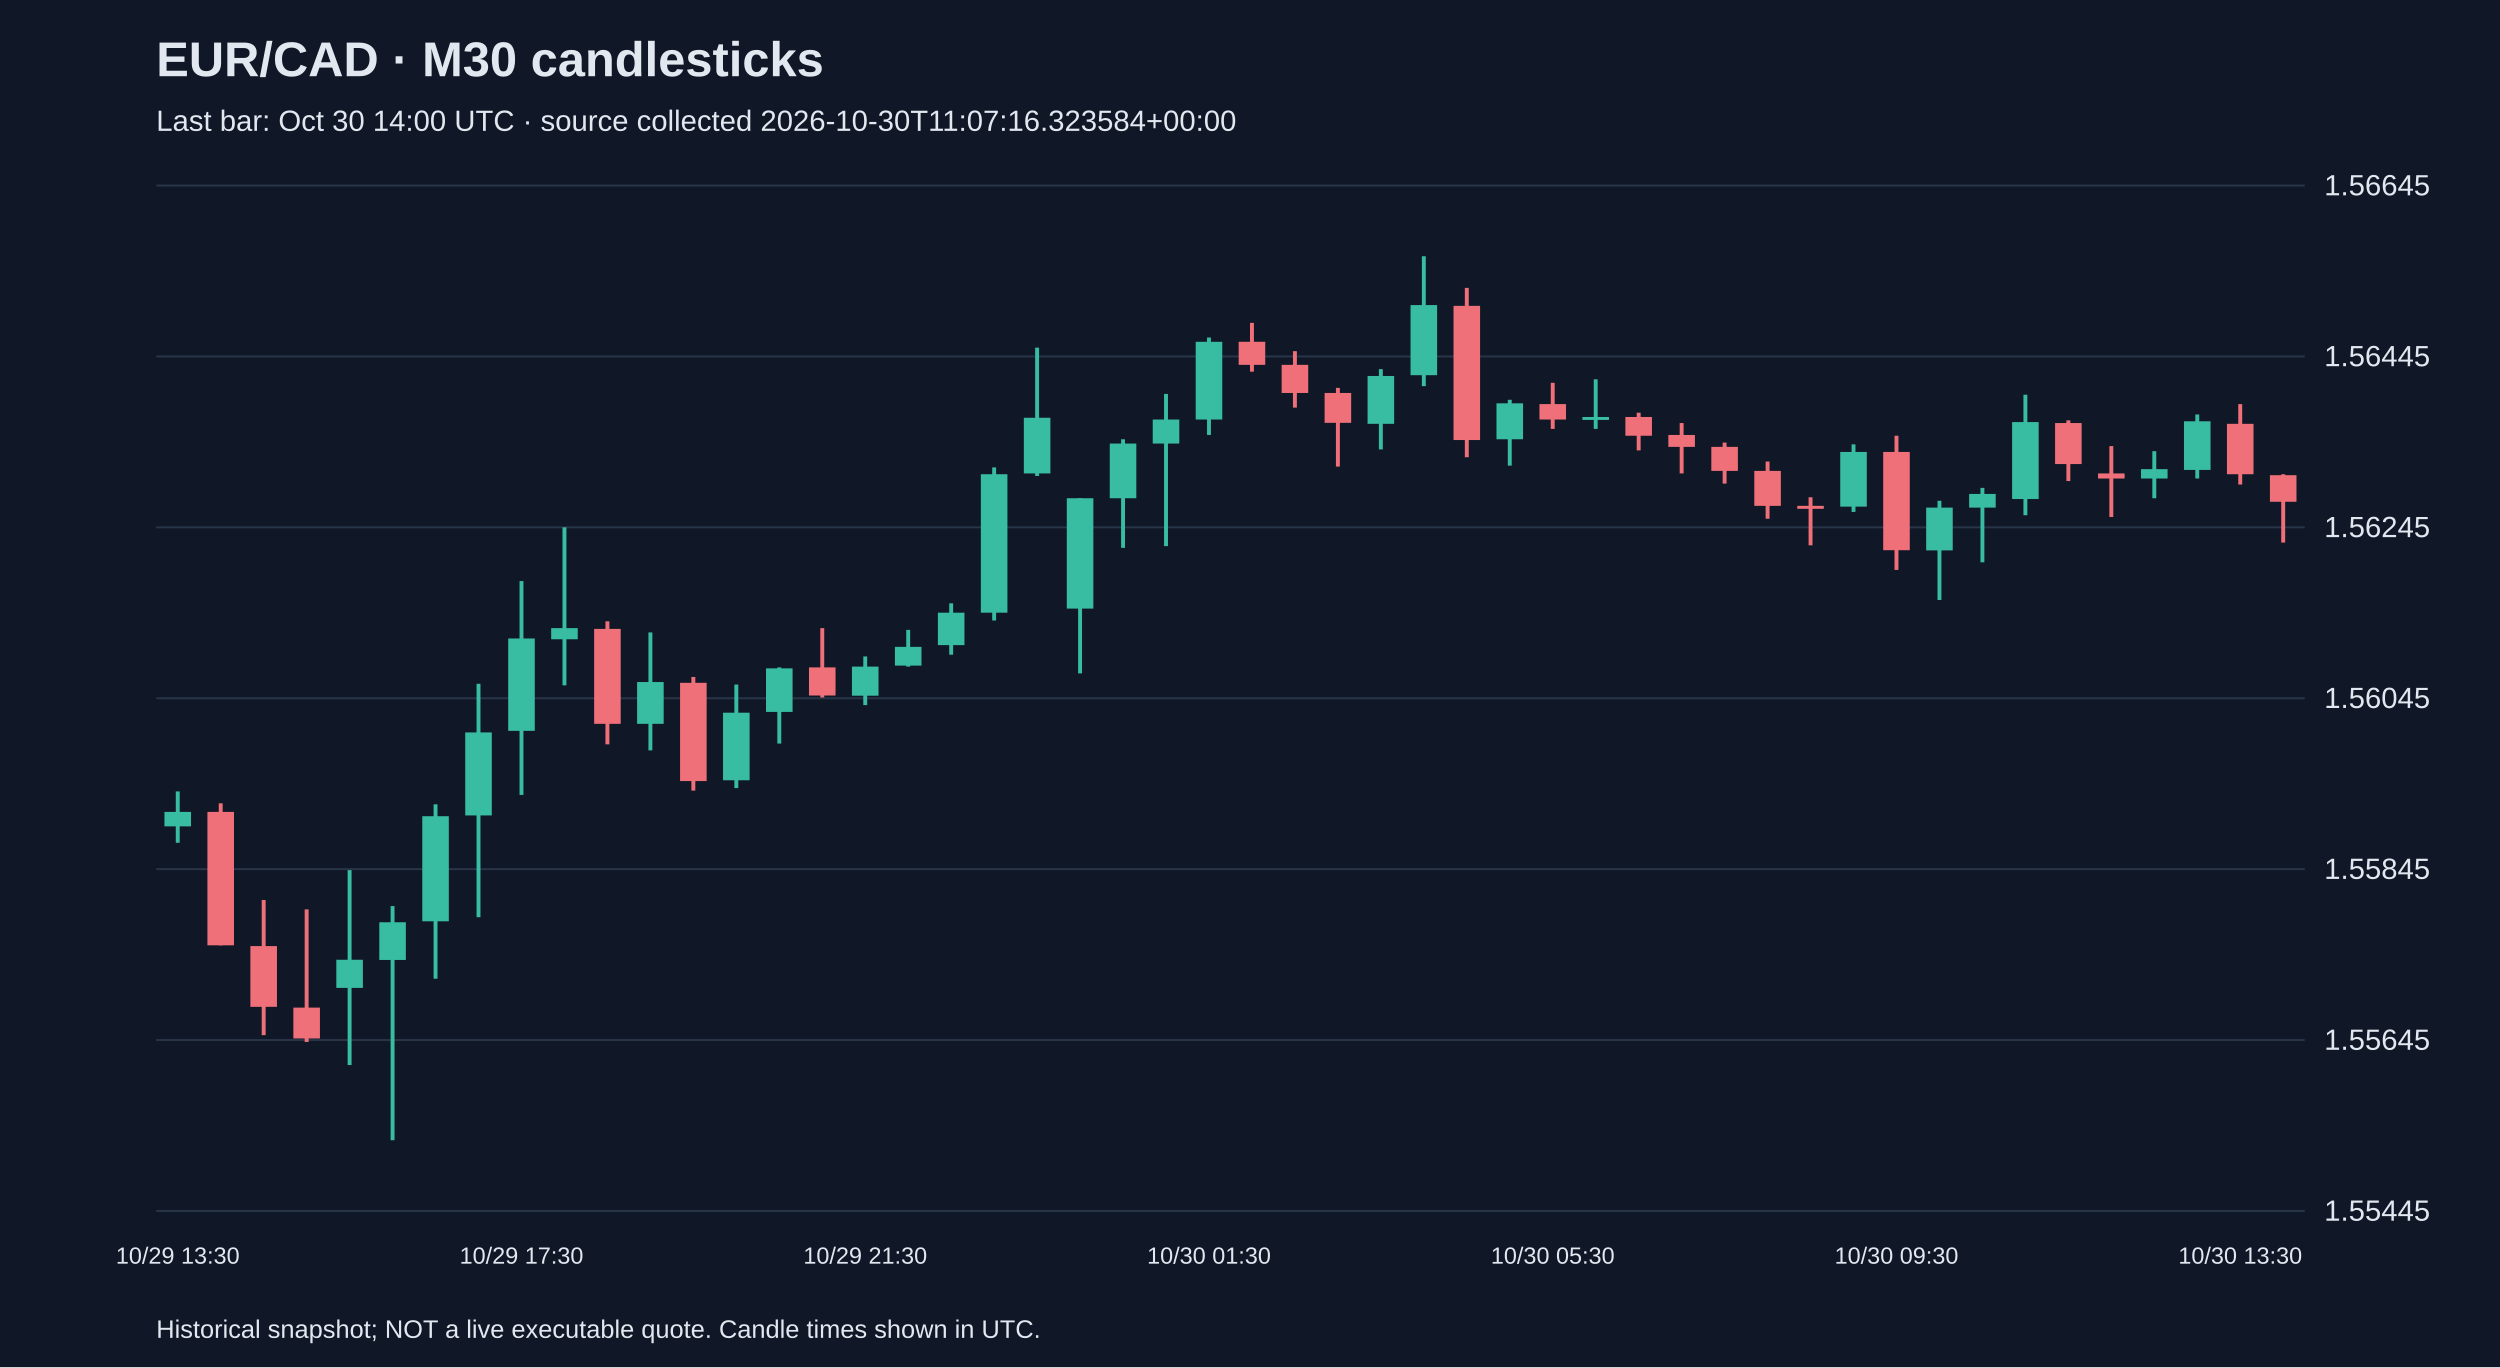
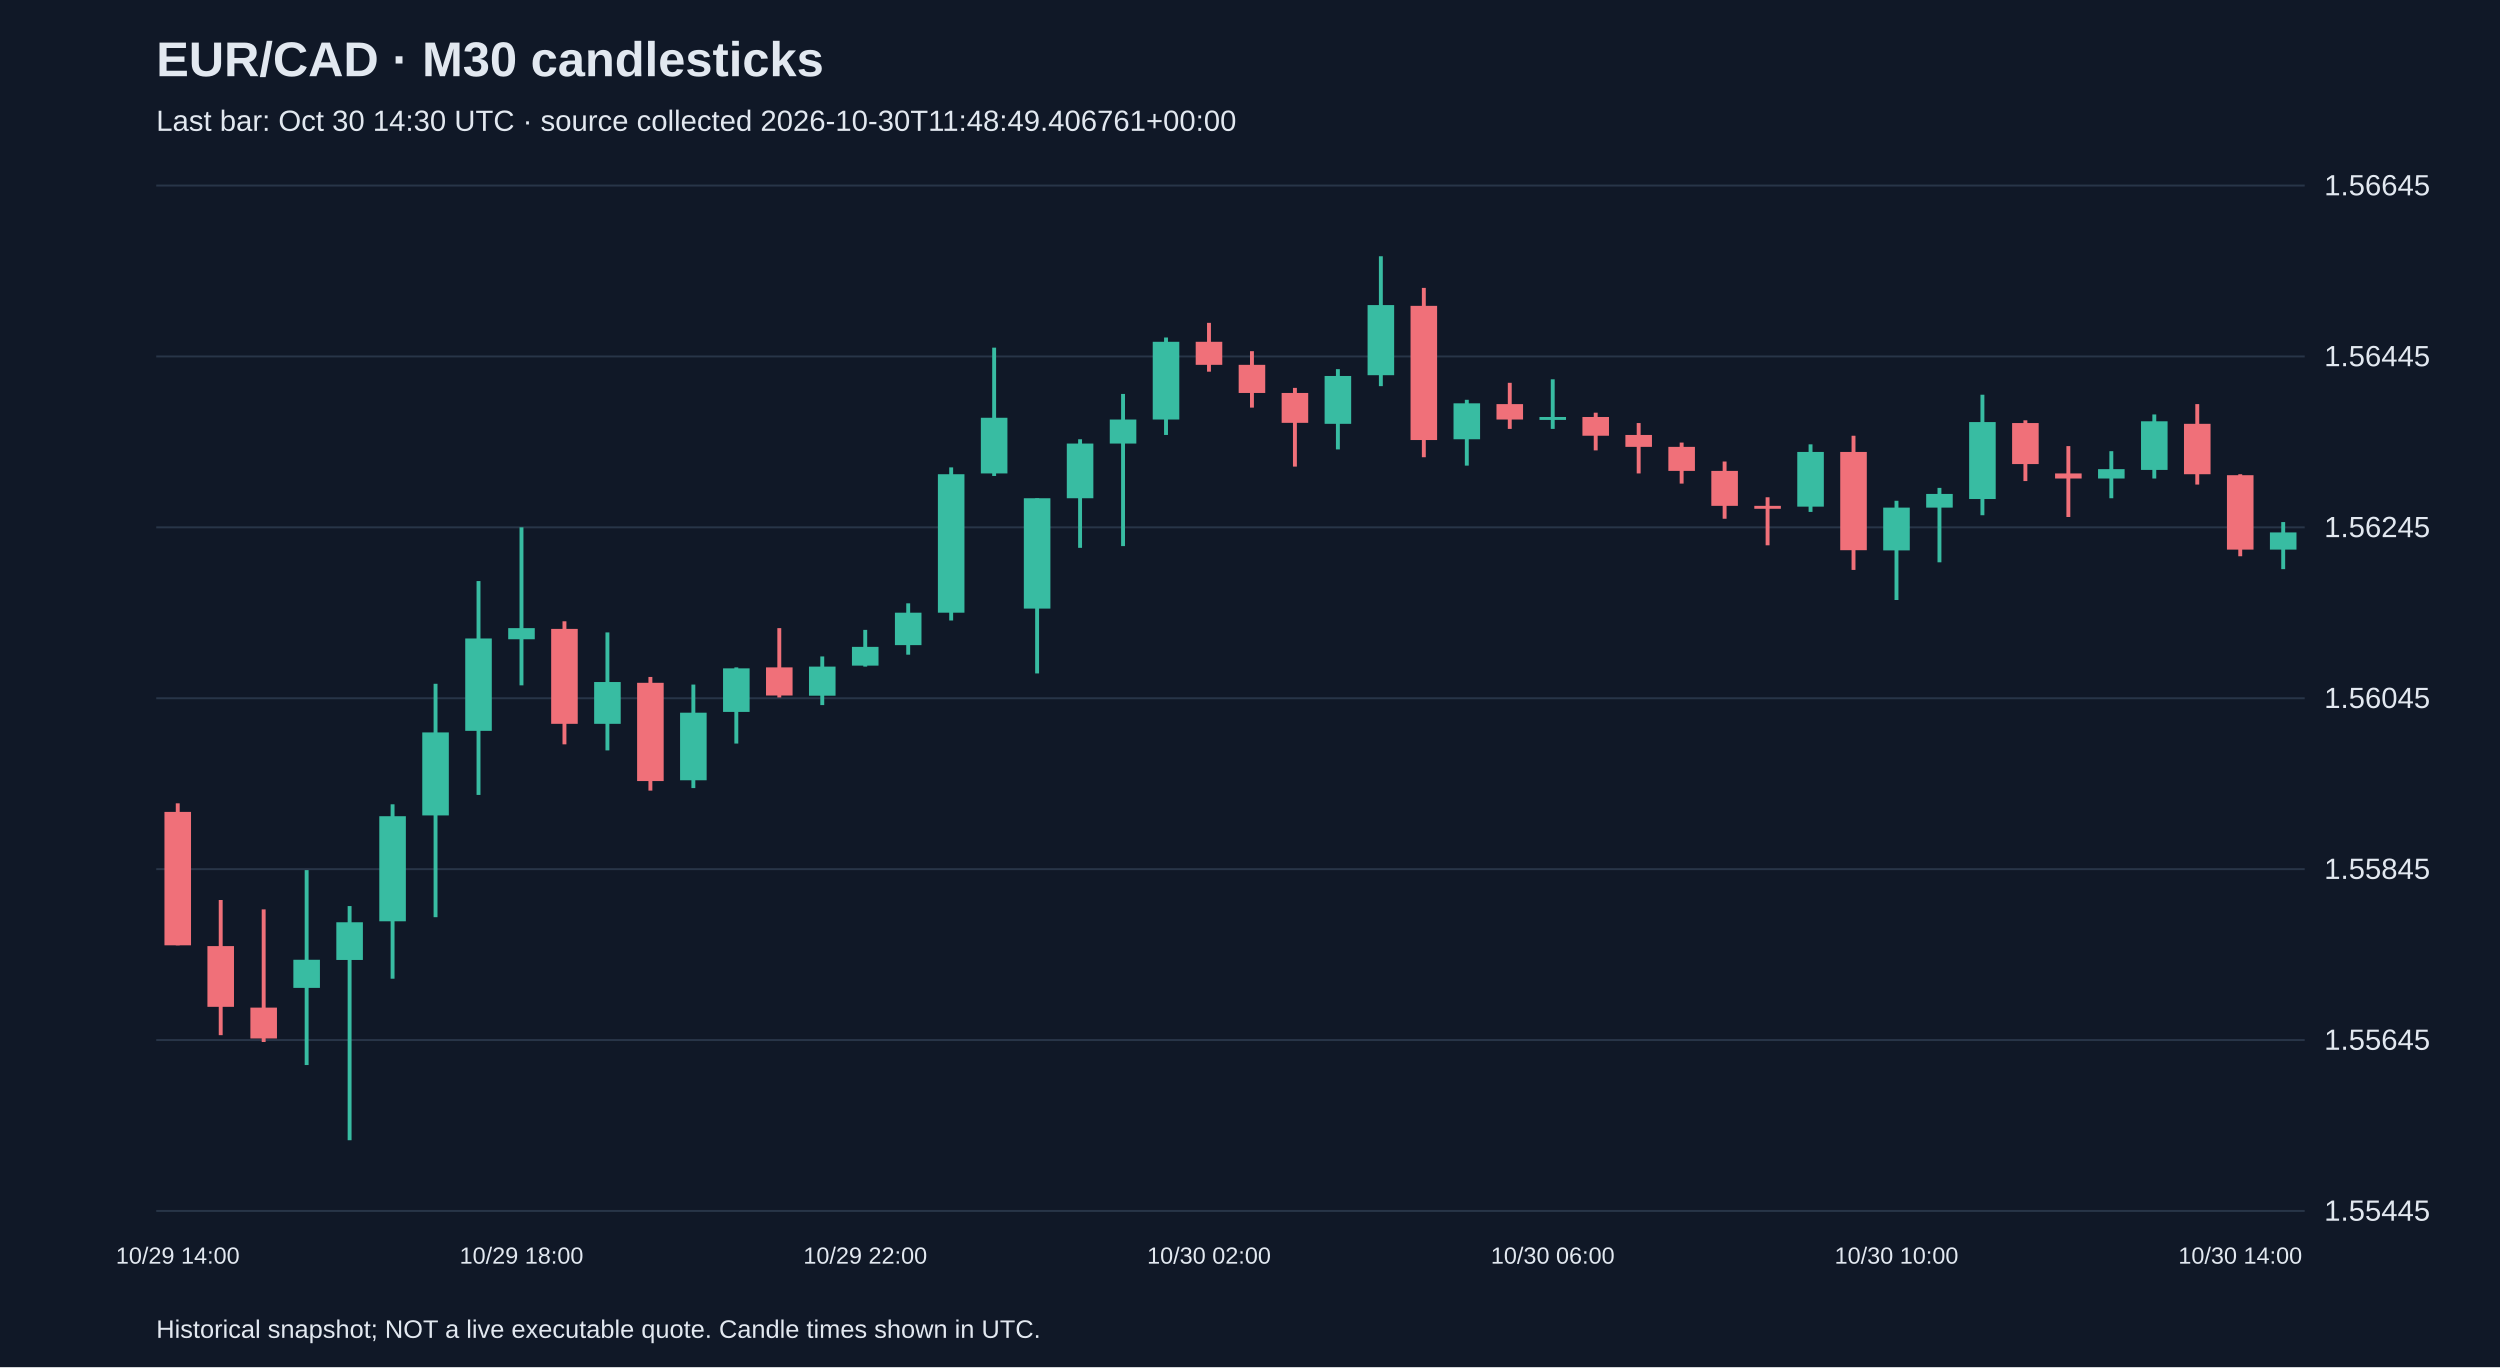
<svg xmlns="http://www.w3.org/2000/svg" viewBox="0 0 1280 700">
  <rect width="100%" height="100%" fill="#101827" />
  <style>text{font-family:Arial,sans-serif;fill:#e2e8f0}</style>
  <text x="80" y="39" font-size="25" font-weight="bold">EUR/CAD · M30 candlesticks</text>
-   <text x="80" y="67" font-size="15" fill="#a6b1c5">Last bar: Oct 30 14:00 UTC · source collected 2026-10-30T11:07:16.323584+00:00</text>
+   <text x="80" y="67" font-size="15" fill="#a6b1c5">Last bar: Oct 30 14:30 UTC · source collected 2026-10-30T11:48:49.406761+00:00</text>
  <line x1="80" y1="620.0" x2="1180" y2="620.0" stroke="#283548" />
  <text x="1190" y="625.0" font-size="15">1.55445</text>
  <line x1="80" y1="532.5" x2="1180" y2="532.5" stroke="#283548" />
  <text x="1190" y="537.5" font-size="15">1.55645</text>
  <line x1="80" y1="445.0" x2="1180" y2="445.0" stroke="#283548" />
  <text x="1190" y="450.0" font-size="15">1.55845</text>
  <line x1="80" y1="357.5" x2="1180" y2="357.5" stroke="#283548" />
  <text x="1190" y="362.5" font-size="15">1.56045</text>
  <line x1="80" y1="270.0" x2="1180" y2="270.0" stroke="#283548" />
  <text x="1190" y="275.0" font-size="15">1.56245</text>
  <line x1="80" y1="182.5" x2="1180" y2="182.5" stroke="#283548" />
  <text x="1190" y="187.5" font-size="15">1.56445</text>
  <line x1="80" y1="95.0" x2="1180" y2="95.0" stroke="#283548" />
  <text x="1190" y="100.0" font-size="15">1.56645</text>
-   <line x1="91.0" y1="405.2" x2="91.0" y2="431.5" stroke="#38bca2" stroke-width="2" />
-   <rect x="84.2" y="415.7" width="13.6" height="7.4" fill="#38bca2" />
-   <text x="91.0" y="647" text-anchor="middle" font-size="12">10/29 13:30</text>
-   <line x1="113.0" y1="411.3" x2="113.0" y2="484.0" stroke="#f07079" stroke-width="2" />
-   <rect x="106.2" y="415.7" width="13.6" height="68.3" fill="#f07079" />
-   <line x1="135.0" y1="460.8" x2="135.0" y2="530.0" stroke="#f07079" stroke-width="2" />
-   <rect x="128.2" y="484.4" width="13.6" height="31.1" fill="#f07079" />
-   <line x1="157.0" y1="465.6" x2="157.0" y2="533.5" stroke="#f07079" stroke-width="2" />
-   <rect x="150.2" y="515.9" width="13.6" height="15.8" fill="#f07079" />
-   <line x1="179.0" y1="445.5" x2="179.0" y2="545.3" stroke="#38bca2" stroke-width="2" />
-   <rect x="172.2" y="491.4" width="13.6" height="14.4" fill="#38bca2" />
-   <line x1="201.0" y1="463.9" x2="201.0" y2="583.8" stroke="#38bca2" stroke-width="2" />
-   <rect x="194.2" y="472.2" width="13.6" height="19.3" fill="#38bca2" />
-   <line x1="223.0" y1="411.8" x2="223.0" y2="501.1" stroke="#38bca2" stroke-width="2" />
-   <rect x="216.2" y="417.9" width="13.6" height="53.8" fill="#38bca2" />
-   <line x1="245.0" y1="350.1" x2="245.0" y2="469.6" stroke="#38bca2" stroke-width="2" />
-   <rect x="238.2" y="375.0" width="13.6" height="42.5" fill="#38bca2" />
-   <line x1="267.0" y1="297.5" x2="267.0" y2="407.0" stroke="#38bca2" stroke-width="2" />
-   <rect x="260.2" y="326.9" width="13.6" height="47.3" fill="#38bca2" />
-   <text x="267.0" y="647" text-anchor="middle" font-size="12">10/29 17:30</text>
-   <line x1="289.0" y1="270.0" x2="289.0" y2="350.9" stroke="#38bca2" stroke-width="2" />
-   <rect x="282.2" y="321.6" width="13.6" height="5.7" fill="#38bca2" />
-   <line x1="311.0" y1="318.1" x2="311.0" y2="381.1" stroke="#f07079" stroke-width="2" />
-   <rect x="304.2" y="322.0" width="13.6" height="48.6" fill="#f07079" />
-   <line x1="333.0" y1="323.8" x2="333.0" y2="384.2" stroke="#38bca2" stroke-width="2" />
-   <rect x="326.2" y="349.2" width="13.6" height="21.4" fill="#38bca2" />
-   <line x1="355.0" y1="346.6" x2="355.0" y2="404.8" stroke="#f07079" stroke-width="2" />
-   <rect x="348.2" y="349.6" width="13.6" height="50.3" fill="#f07079" />
-   <line x1="377.0" y1="350.5" x2="377.0" y2="403.5" stroke="#38bca2" stroke-width="2" />
-   <rect x="370.2" y="364.9" width="13.6" height="34.6" fill="#38bca2" />
-   <line x1="399.0" y1="341.7" x2="399.0" y2="380.7" stroke="#38bca2" stroke-width="2" />
-   <rect x="392.2" y="342.2" width="13.6" height="22.3" fill="#38bca2" />
-   <line x1="421.0" y1="321.6" x2="421.0" y2="357.1" stroke="#f07079" stroke-width="2" />
-   <rect x="414.2" y="341.7" width="13.6" height="14.4" fill="#f07079" />
-   <line x1="443.0" y1="336.1" x2="443.0" y2="361.0" stroke="#38bca2" stroke-width="2" />
-   <rect x="436.2" y="341.3" width="13.6" height="14.9" fill="#38bca2" />
-   <text x="443.0" y="647" text-anchor="middle" font-size="12">10/29 21:30</text>
-   <line x1="465.0" y1="322.5" x2="465.0" y2="341.3" stroke="#38bca2" stroke-width="2" />
-   <rect x="458.2" y="331.2" width="13.6" height="9.6" fill="#38bca2" />
-   <line x1="487.0" y1="308.9" x2="487.0" y2="335.2" stroke="#38bca2" stroke-width="2" />
-   <rect x="480.2" y="313.7" width="13.6" height="16.6" fill="#38bca2" />
-   <line x1="509.0" y1="239.3" x2="509.0" y2="317.7" stroke="#38bca2" stroke-width="2" />
-   <rect x="502.2" y="242.8" width="13.6" height="70.9" fill="#38bca2" />
-   <line x1="531.0" y1="178.0" x2="531.0" y2="243.7" stroke="#38bca2" stroke-width="2" />
-   <rect x="524.2" y="213.9" width="13.6" height="28.5" fill="#38bca2" />
-   <line x1="553.0" y1="255.1" x2="553.0" y2="344.8" stroke="#38bca2" stroke-width="2" />
-   <rect x="546.2" y="255.1" width="13.6" height="56.5" fill="#38bca2" />
-   <line x1="575.0" y1="224.9" x2="575.0" y2="280.5" stroke="#38bca2" stroke-width="2" />
-   <rect x="568.2" y="227.1" width="13.6" height="28.0" fill="#38bca2" />
-   <line x1="597.0" y1="201.7" x2="597.0" y2="279.6" stroke="#38bca2" stroke-width="2" />
-   <rect x="590.2" y="214.8" width="13.6" height="12.3" fill="#38bca2" />
-   <line x1="619.0" y1="172.8" x2="619.0" y2="222.7" stroke="#38bca2" stroke-width="2" />
-   <rect x="612.2" y="175.0" width="13.6" height="39.8" fill="#38bca2" />
-   <text x="619.0" y="647" text-anchor="middle" font-size="12">10/30 01:30</text>
-   <line x1="641.0" y1="165.3" x2="641.0" y2="190.3" stroke="#f07079" stroke-width="2" />
-   <rect x="634.2" y="175.0" width="13.6" height="11.8" fill="#f07079" />
-   <line x1="663.0" y1="179.8" x2="663.0" y2="208.7" stroke="#f07079" stroke-width="2" />
-   <rect x="656.2" y="186.8" width="13.6" height="14.4" fill="#f07079" />
-   <line x1="685.0" y1="198.6" x2="685.0" y2="238.9" stroke="#f07079" stroke-width="2" />
-   <rect x="678.2" y="201.2" width="13.6" height="15.3" fill="#f07079" />
-   <line x1="707.0" y1="189.0" x2="707.0" y2="230.1" stroke="#38bca2" stroke-width="2" />
-   <rect x="700.2" y="192.5" width="13.6" height="24.5" fill="#38bca2" />
-   <line x1="729.0" y1="131.2" x2="729.0" y2="197.7" stroke="#38bca2" stroke-width="2" />
-   <rect x="722.2" y="156.2" width="13.6" height="35.9" fill="#38bca2" />
-   <line x1="751.0" y1="147.4" x2="751.0" y2="234.1" stroke="#f07079" stroke-width="2" />
-   <rect x="744.2" y="156.6" width="13.6" height="68.7" fill="#f07079" />
-   <line x1="773.0" y1="204.7" x2="773.0" y2="238.4" stroke="#38bca2" stroke-width="2" />
-   <rect x="766.2" y="206.5" width="13.6" height="18.4" fill="#38bca2" />
-   <line x1="795.0" y1="196.0" x2="795.0" y2="219.6" stroke="#f07079" stroke-width="2" />
-   <rect x="788.2" y="206.9" width="13.6" height="7.9" fill="#f07079" />
-   <text x="795.0" y="647" text-anchor="middle" font-size="12">10/30 05:30</text>
-   <line x1="817.0" y1="194.2" x2="817.0" y2="219.6" stroke="#38bca2" stroke-width="2" />
-   <rect x="810.2" y="213.5" width="13.6" height="1.5" fill="#38bca2" />
-   <line x1="839.0" y1="211.3" x2="839.0" y2="230.6" stroke="#f07079" stroke-width="2" />
-   <rect x="832.2" y="213.5" width="13.6" height="9.6" fill="#f07079" />
-   <line x1="861.0" y1="216.6" x2="861.0" y2="242.4" stroke="#f07079" stroke-width="2" />
-   <rect x="854.2" y="222.7" width="13.6" height="6.1" fill="#f07079" />
-   <line x1="883.0" y1="226.6" x2="883.0" y2="247.6" stroke="#f07079" stroke-width="2" />
-   <rect x="876.2" y="228.8" width="13.6" height="12.3" fill="#f07079" />
-   <line x1="905.0" y1="236.3" x2="905.0" y2="265.6" stroke="#f07079" stroke-width="2" />
-   <rect x="898.2" y="241.1" width="13.6" height="17.9" fill="#f07079" />
-   <line x1="927.0" y1="254.6" x2="927.0" y2="279.2" stroke="#f07079" stroke-width="2" />
-   <rect x="920.2" y="259.0" width="13.6" height="1.5" fill="#f07079" />
-   <line x1="949.0" y1="227.5" x2="949.0" y2="262.1" stroke="#38bca2" stroke-width="2" />
-   <rect x="942.2" y="231.4" width="13.6" height="28.0" fill="#38bca2" />
-   <line x1="971.0" y1="223.1" x2="971.0" y2="291.8" stroke="#f07079" stroke-width="2" />
-   <rect x="964.2" y="231.4" width="13.6" height="50.3" fill="#f07079" />
-   <text x="971.0" y="647" text-anchor="middle" font-size="12">10/30 09:30</text>
-   <line x1="993.0" y1="256.4" x2="993.0" y2="307.2" stroke="#38bca2" stroke-width="2" />
-   <rect x="986.2" y="259.9" width="13.6" height="21.9" fill="#38bca2" />
-   <line x1="1015.0" y1="249.8" x2="1015.0" y2="287.9" stroke="#38bca2" stroke-width="2" />
-   <rect x="1008.2" y="252.9" width="13.6" height="7.0" fill="#38bca2" />
-   <line x1="1037.0" y1="202.1" x2="1037.0" y2="263.8" stroke="#38bca2" stroke-width="2" />
-   <rect x="1030.2" y="216.1" width="13.6" height="39.4" fill="#38bca2" />
-   <line x1="1059.0" y1="215.2" x2="1059.0" y2="246.3" stroke="#f07079" stroke-width="2" />
-   <rect x="1052.2" y="216.6" width="13.6" height="21.0" fill="#f07079" />
-   <line x1="1081.0" y1="228.4" x2="1081.0" y2="264.7" stroke="#f07079" stroke-width="2" />
-   <rect x="1074.2" y="242.4" width="13.6" height="2.6" fill="#f07079" />
-   <line x1="1103.0" y1="231.0" x2="1103.0" y2="255.1" stroke="#38bca2" stroke-width="2" />
-   <rect x="1096.2" y="240.2" width="13.6" height="4.8" fill="#38bca2" />
-   <line x1="1125.0" y1="212.2" x2="1125.0" y2="245.0" stroke="#38bca2" stroke-width="2" />
-   <rect x="1118.2" y="215.7" width="13.6" height="24.9" fill="#38bca2" />
-   <line x1="1147.0" y1="206.9" x2="1147.0" y2="248.1" stroke="#f07079" stroke-width="2" />
-   <rect x="1140.2" y="217.0" width="13.6" height="25.8" fill="#f07079" />
-   <text x="1147.0" y="647" text-anchor="middle" font-size="12">10/30 13:30</text>
-   <line x1="1169.0" y1="242.8" x2="1169.0" y2="277.8" stroke="#f07079" stroke-width="2" />
-   <rect x="1162.2" y="243.3" width="13.6" height="13.6" fill="#f07079" />
+   <line x1="91.0" y1="411.3" x2="91.0" y2="484.0" stroke="#f07079" stroke-width="2" />
+   <rect x="84.2" y="415.7" width="13.6" height="68.3" fill="#f07079" />
+   <text x="91.0" y="647" text-anchor="middle" font-size="12">10/29 14:00</text>
+   <line x1="113.0" y1="460.8" x2="113.0" y2="530.0" stroke="#f07079" stroke-width="2" />
+   <rect x="106.2" y="484.4" width="13.6" height="31.1" fill="#f07079" />
+   <line x1="135.0" y1="465.6" x2="135.0" y2="533.5" stroke="#f07079" stroke-width="2" />
+   <rect x="128.2" y="515.9" width="13.6" height="15.8" fill="#f07079" />
+   <line x1="157.0" y1="445.5" x2="157.0" y2="545.3" stroke="#38bca2" stroke-width="2" />
+   <rect x="150.2" y="491.4" width="13.6" height="14.4" fill="#38bca2" />
+   <line x1="179.0" y1="463.9" x2="179.0" y2="583.8" stroke="#38bca2" stroke-width="2" />
+   <rect x="172.2" y="472.2" width="13.6" height="19.3" fill="#38bca2" />
+   <line x1="201.0" y1="411.8" x2="201.0" y2="501.1" stroke="#38bca2" stroke-width="2" />
+   <rect x="194.2" y="417.9" width="13.6" height="53.8" fill="#38bca2" />
+   <line x1="223.0" y1="350.1" x2="223.0" y2="469.6" stroke="#38bca2" stroke-width="2" />
+   <rect x="216.2" y="375.0" width="13.6" height="42.5" fill="#38bca2" />
+   <line x1="245.0" y1="297.5" x2="245.0" y2="407.0" stroke="#38bca2" stroke-width="2" />
+   <rect x="238.2" y="326.9" width="13.6" height="47.3" fill="#38bca2" />
+   <line x1="267.0" y1="270.0" x2="267.0" y2="350.9" stroke="#38bca2" stroke-width="2" />
+   <rect x="260.2" y="321.6" width="13.6" height="5.7" fill="#38bca2" />
+   <text x="267.0" y="647" text-anchor="middle" font-size="12">10/29 18:00</text>
+   <line x1="289.0" y1="318.1" x2="289.0" y2="381.1" stroke="#f07079" stroke-width="2" />
+   <rect x="282.2" y="322.0" width="13.6" height="48.6" fill="#f07079" />
+   <line x1="311.0" y1="323.8" x2="311.0" y2="384.2" stroke="#38bca2" stroke-width="2" />
+   <rect x="304.2" y="349.2" width="13.6" height="21.4" fill="#38bca2" />
+   <line x1="333.0" y1="346.6" x2="333.0" y2="404.8" stroke="#f07079" stroke-width="2" />
+   <rect x="326.2" y="349.6" width="13.6" height="50.3" fill="#f07079" />
+   <line x1="355.0" y1="350.5" x2="355.0" y2="403.5" stroke="#38bca2" stroke-width="2" />
+   <rect x="348.2" y="364.9" width="13.6" height="34.6" fill="#38bca2" />
+   <line x1="377.0" y1="341.7" x2="377.0" y2="380.7" stroke="#38bca2" stroke-width="2" />
+   <rect x="370.2" y="342.2" width="13.6" height="22.3" fill="#38bca2" />
+   <line x1="399.0" y1="321.6" x2="399.0" y2="357.1" stroke="#f07079" stroke-width="2" />
+   <rect x="392.2" y="341.7" width="13.6" height="14.4" fill="#f07079" />
+   <line x1="421.0" y1="336.1" x2="421.0" y2="361.0" stroke="#38bca2" stroke-width="2" />
+   <rect x="414.2" y="341.3" width="13.6" height="14.9" fill="#38bca2" />
+   <line x1="443.0" y1="322.5" x2="443.0" y2="341.3" stroke="#38bca2" stroke-width="2" />
+   <rect x="436.2" y="331.2" width="13.6" height="9.6" fill="#38bca2" />
+   <text x="443.0" y="647" text-anchor="middle" font-size="12">10/29 22:00</text>
+   <line x1="465.0" y1="308.9" x2="465.0" y2="335.2" stroke="#38bca2" stroke-width="2" />
+   <rect x="458.2" y="313.7" width="13.6" height="16.6" fill="#38bca2" />
+   <line x1="487.0" y1="239.3" x2="487.0" y2="317.7" stroke="#38bca2" stroke-width="2" />
+   <rect x="480.2" y="242.8" width="13.6" height="70.9" fill="#38bca2" />
+   <line x1="509.0" y1="178.0" x2="509.0" y2="243.7" stroke="#38bca2" stroke-width="2" />
+   <rect x="502.2" y="213.9" width="13.6" height="28.5" fill="#38bca2" />
+   <line x1="531.0" y1="255.1" x2="531.0" y2="344.8" stroke="#38bca2" stroke-width="2" />
+   <rect x="524.2" y="255.1" width="13.6" height="56.5" fill="#38bca2" />
+   <line x1="553.0" y1="224.9" x2="553.0" y2="280.5" stroke="#38bca2" stroke-width="2" />
+   <rect x="546.2" y="227.1" width="13.6" height="28.0" fill="#38bca2" />
+   <line x1="575.0" y1="201.7" x2="575.0" y2="279.6" stroke="#38bca2" stroke-width="2" />
+   <rect x="568.2" y="214.8" width="13.6" height="12.3" fill="#38bca2" />
+   <line x1="597.0" y1="172.8" x2="597.0" y2="222.7" stroke="#38bca2" stroke-width="2" />
+   <rect x="590.2" y="175.0" width="13.6" height="39.8" fill="#38bca2" />
+   <line x1="619.0" y1="165.3" x2="619.0" y2="190.3" stroke="#f07079" stroke-width="2" />
+   <rect x="612.2" y="175.0" width="13.6" height="11.8" fill="#f07079" />
+   <text x="619.0" y="647" text-anchor="middle" font-size="12">10/30 02:00</text>
+   <line x1="641.0" y1="179.8" x2="641.0" y2="208.7" stroke="#f07079" stroke-width="2" />
+   <rect x="634.2" y="186.8" width="13.6" height="14.4" fill="#f07079" />
+   <line x1="663.0" y1="198.6" x2="663.0" y2="238.9" stroke="#f07079" stroke-width="2" />
+   <rect x="656.2" y="201.2" width="13.6" height="15.3" fill="#f07079" />
+   <line x1="685.0" y1="189.0" x2="685.0" y2="230.1" stroke="#38bca2" stroke-width="2" />
+   <rect x="678.2" y="192.5" width="13.6" height="24.5" fill="#38bca2" />
+   <line x1="707.0" y1="131.2" x2="707.0" y2="197.7" stroke="#38bca2" stroke-width="2" />
+   <rect x="700.2" y="156.2" width="13.6" height="35.9" fill="#38bca2" />
+   <line x1="729.0" y1="147.4" x2="729.0" y2="234.1" stroke="#f07079" stroke-width="2" />
+   <rect x="722.2" y="156.6" width="13.6" height="68.7" fill="#f07079" />
+   <line x1="751.0" y1="204.7" x2="751.0" y2="238.4" stroke="#38bca2" stroke-width="2" />
+   <rect x="744.2" y="206.5" width="13.6" height="18.4" fill="#38bca2" />
+   <line x1="773.0" y1="196.0" x2="773.0" y2="219.6" stroke="#f07079" stroke-width="2" />
+   <rect x="766.2" y="206.9" width="13.6" height="7.9" fill="#f07079" />
+   <line x1="795.0" y1="194.2" x2="795.0" y2="219.6" stroke="#38bca2" stroke-width="2" />
+   <rect x="788.2" y="213.5" width="13.6" height="1.5" fill="#38bca2" />
+   <text x="795.0" y="647" text-anchor="middle" font-size="12">10/30 06:00</text>
+   <line x1="817.0" y1="211.3" x2="817.0" y2="230.6" stroke="#f07079" stroke-width="2" />
+   <rect x="810.2" y="213.5" width="13.6" height="9.6" fill="#f07079" />
+   <line x1="839.0" y1="216.6" x2="839.0" y2="242.4" stroke="#f07079" stroke-width="2" />
+   <rect x="832.2" y="222.7" width="13.6" height="6.1" fill="#f07079" />
+   <line x1="861.0" y1="226.6" x2="861.0" y2="247.6" stroke="#f07079" stroke-width="2" />
+   <rect x="854.2" y="228.8" width="13.6" height="12.3" fill="#f07079" />
+   <line x1="883.0" y1="236.3" x2="883.0" y2="265.6" stroke="#f07079" stroke-width="2" />
+   <rect x="876.2" y="241.1" width="13.6" height="17.9" fill="#f07079" />
+   <line x1="905.0" y1="254.6" x2="905.0" y2="279.2" stroke="#f07079" stroke-width="2" />
+   <rect x="898.2" y="259.0" width="13.6" height="1.5" fill="#f07079" />
+   <line x1="927.0" y1="227.5" x2="927.0" y2="262.1" stroke="#38bca2" stroke-width="2" />
+   <rect x="920.2" y="231.4" width="13.6" height="28.0" fill="#38bca2" />
+   <line x1="949.0" y1="223.1" x2="949.0" y2="291.8" stroke="#f07079" stroke-width="2" />
+   <rect x="942.2" y="231.4" width="13.6" height="50.3" fill="#f07079" />
+   <line x1="971.0" y1="256.4" x2="971.0" y2="307.2" stroke="#38bca2" stroke-width="2" />
+   <rect x="964.2" y="259.9" width="13.6" height="21.9" fill="#38bca2" />
+   <text x="971.0" y="647" text-anchor="middle" font-size="12">10/30 10:00</text>
+   <line x1="993.0" y1="249.8" x2="993.0" y2="287.9" stroke="#38bca2" stroke-width="2" />
+   <rect x="986.2" y="252.9" width="13.6" height="7.0" fill="#38bca2" />
+   <line x1="1015.0" y1="202.1" x2="1015.0" y2="263.8" stroke="#38bca2" stroke-width="2" />
+   <rect x="1008.2" y="216.1" width="13.6" height="39.4" fill="#38bca2" />
+   <line x1="1037.0" y1="215.2" x2="1037.0" y2="246.3" stroke="#f07079" stroke-width="2" />
+   <rect x="1030.2" y="216.6" width="13.6" height="21.0" fill="#f07079" />
+   <line x1="1059.0" y1="228.4" x2="1059.0" y2="264.7" stroke="#f07079" stroke-width="2" />
+   <rect x="1052.2" y="242.4" width="13.6" height="2.6" fill="#f07079" />
+   <line x1="1081.0" y1="231.0" x2="1081.0" y2="255.1" stroke="#38bca2" stroke-width="2" />
+   <rect x="1074.2" y="240.2" width="13.6" height="4.8" fill="#38bca2" />
+   <line x1="1103.0" y1="212.2" x2="1103.0" y2="245.0" stroke="#38bca2" stroke-width="2" />
+   <rect x="1096.2" y="215.7" width="13.6" height="24.9" fill="#38bca2" />
+   <line x1="1125.0" y1="206.9" x2="1125.0" y2="248.1" stroke="#f07079" stroke-width="2" />
+   <rect x="1118.2" y="217.0" width="13.6" height="25.8" fill="#f07079" />
+   <line x1="1147.0" y1="242.8" x2="1147.0" y2="284.8" stroke="#f07079" stroke-width="2" />
+   <rect x="1140.2" y="243.3" width="13.6" height="38.1" fill="#f07079" />
+   <text x="1147.0" y="647" text-anchor="middle" font-size="12">10/30 14:00</text>
+   <line x1="1169.0" y1="267.3" x2="1169.0" y2="291.4" stroke="#38bca2" stroke-width="2" />
+   <rect x="1162.2" y="272.6" width="13.6" height="8.8" fill="#38bca2" />
  <text x="80" y="685" font-size="13">Historical snapshot; NOT a live executable quote. Candle times shown in UTC.</text>
</svg>
